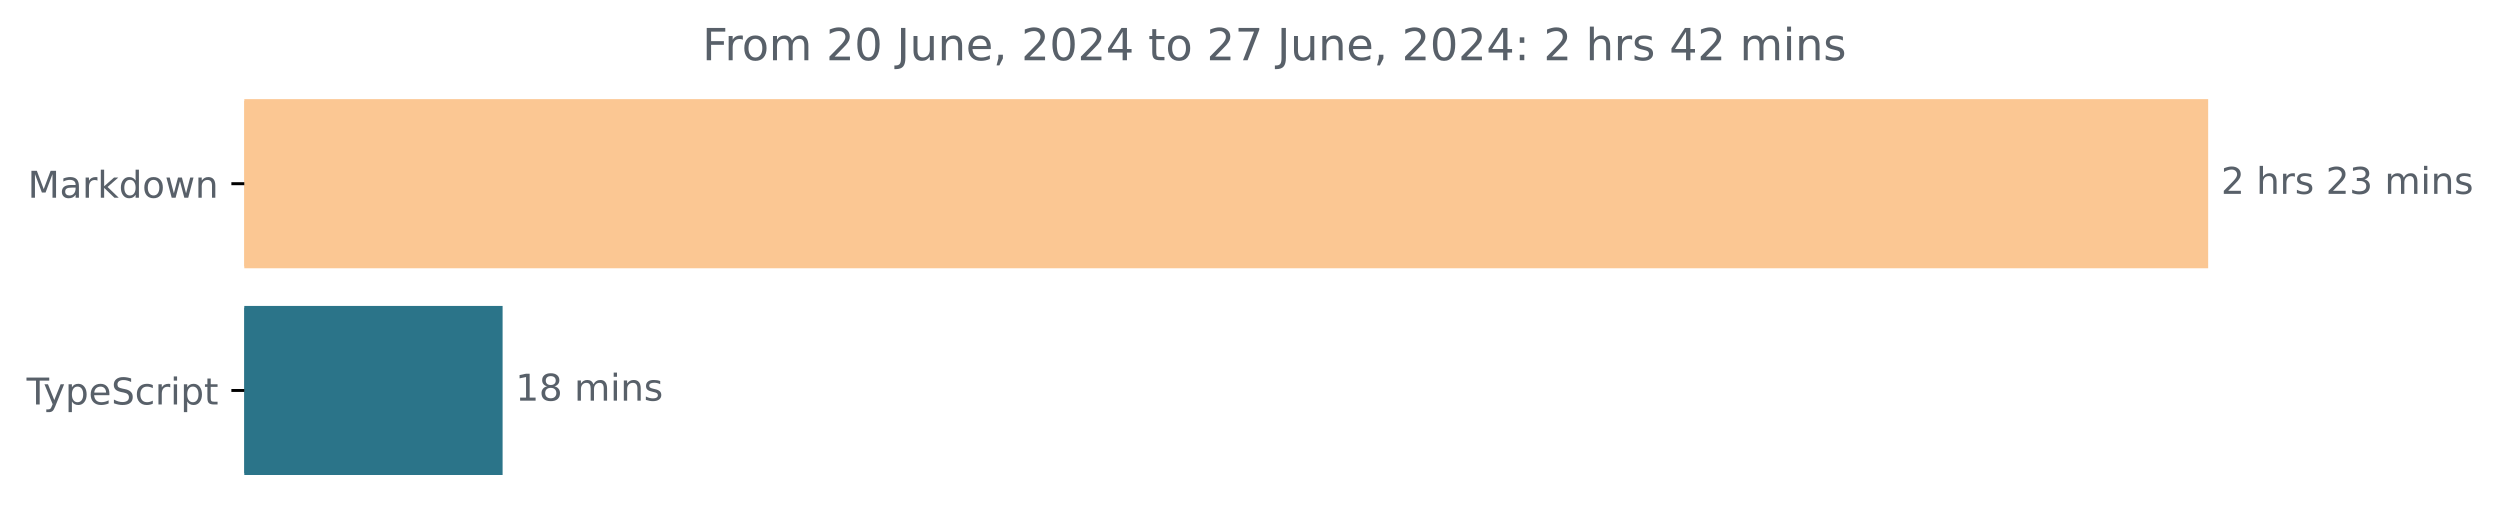
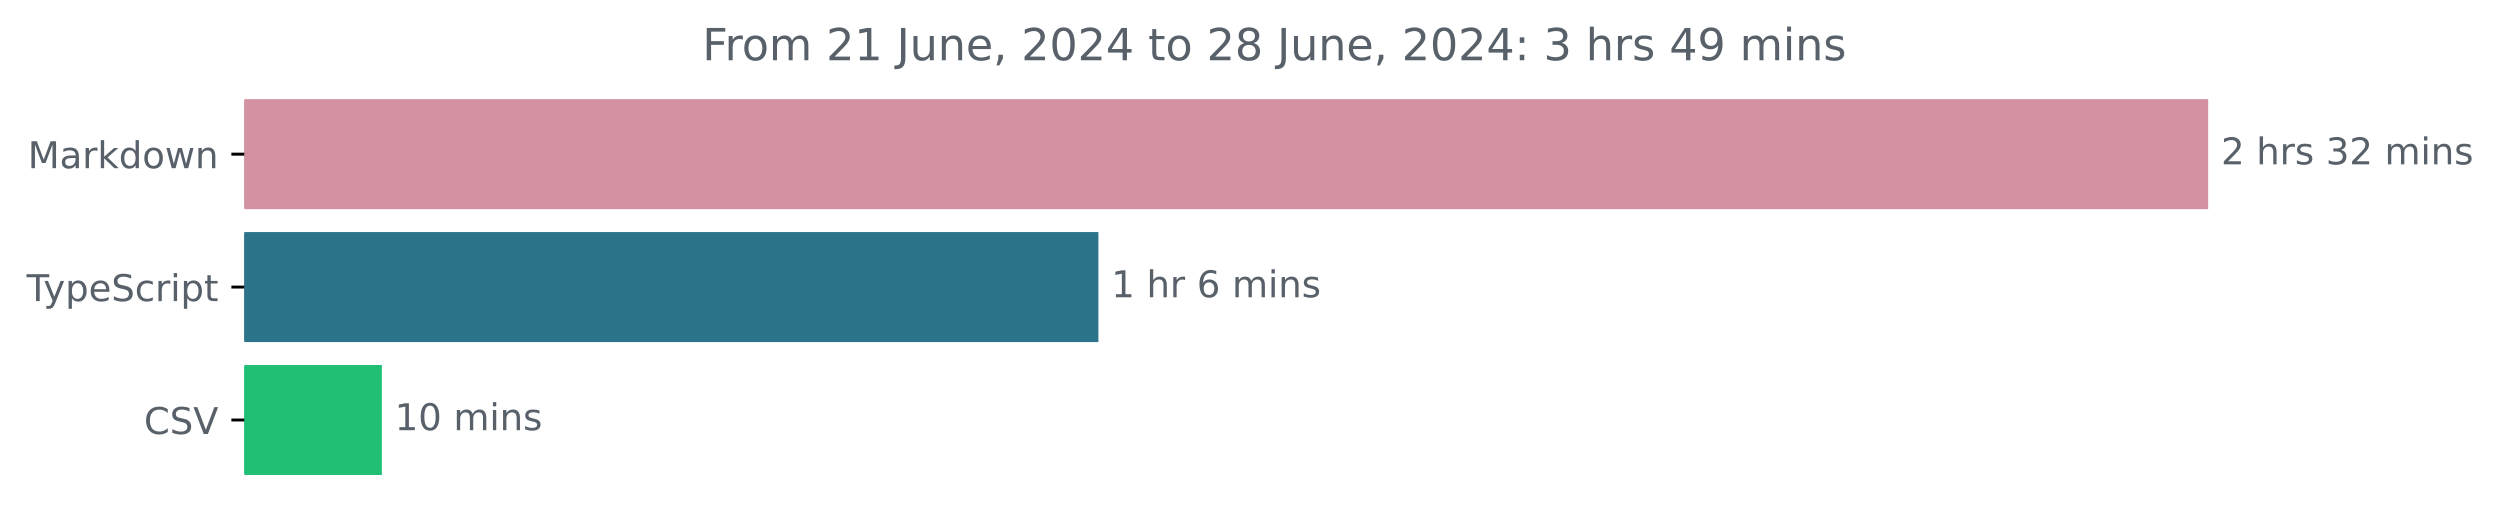
<svg xmlns="http://www.w3.org/2000/svg" xmlns:xlink="http://www.w3.org/1999/xlink" width="677.144pt" height="140.398pt" viewBox="0 0 677.144 140.398" version="1.1">
  <defs>
    <style type="text/css">*{stroke-linejoin: round; stroke-linecap: butt}</style>
  </defs>
  <g id="figure_1">
    <g id="patch_1">
      <path d="M -0 140.398  L 677.144 140.398  L 677.144 0  L -0 0  L -0 140.398  z " style="fill: none" />
    </g>
    <g id="axes_1">
      <g id="patch_2">
-         <path d="M 66.17 27.358  L 597.599 27.358  L 597.599 72.158  L 66.17 72.158  z " clip-path="url(#ped47825fa1)" style="fill: #fbc793; stroke: #fbc793; stroke-linejoin: miter" />
+         <path d="M 66.17 27.358  L 597.599 27.358  L 597.599 56.158  L 66.17 56.158  z " clip-path="url(#pac308a7c9f)" style="fill: #d292a2; stroke: #d292a2; stroke-linejoin: miter" />
      </g>
      <g id="patch_3">
-         <path d="M 66.17 83.358  L 135.633 83.358  L 135.633 128.158  L 66.17 128.158  z " clip-path="url(#ped47825fa1)" style="fill: #2b7489; stroke: #2b7489; stroke-linejoin: miter" />
+         <path d="M 66.17 63.358  L 297.007 63.358  L 297.007 92.158  L 66.17 92.158  z " clip-path="url(#pac308a7c9f)" style="fill: #2b7489; stroke: #2b7489; stroke-linejoin: miter" />
+       </g>
+       <g id="patch_4">
+         <path d="M 66.17 99.358  L 102.925 99.358  L 102.925 128.158  L 66.17 128.158  z " clip-path="url(#pac308a7c9f)" style="fill: #21bf73; stroke: #21bf73; stroke-linejoin: miter" />
      </g>
      <g id="matplotlib.axis_1" />
      <g id="matplotlib.axis_2">
        <g id="ytick_1">
          <g id="line2d_1">
            <defs>
-               <path id="m76a8e0fa9e" d="M 0 0  L -3.5 0  " style="stroke: #000000; stroke-width: 0.8" />
+               <path id="m47b233eff0" d="M 0 0  L -3.5 0  " style="stroke: #000000; stroke-width: 0.8" />
            </defs>
            <g>
-               <use xlink:href="#m76a8e0fa9e" x="66.17" y="49.758" style="stroke: #000000; stroke-width: 0.8" />
+               <use xlink:href="#m47b233eff0" x="66.17" y="41.758" style="stroke: #000000; stroke-width: 0.8" />
            </g>
          </g>
          <g id="text_1">
-             <g style="fill: #586069" transform="translate(7.529688 53.55734) scale(0.1 -0.1)">
+             <g style="fill: #586069" transform="translate(7.529688 45.55734) scale(0.1 -0.1)">
              <defs>
                <path id="DejaVuSans-4d" d="M 628 4666  L 1569 4666  L 2759 1491  L 3956 4666  L 4897 4666  L 4897 0  L 4281 0  L 4281 4097  L 3078 897  L 2444 897  L 1241 4097  L 1241 0  L 628 0  L 628 4666  z " transform="scale(0.015625)" />
                <path id="DejaVuSans-61" d="M 2194 1759  Q 1497 1759 1228 1600  Q 959 1441 959 1056  Q 959 750 1161 570  Q 1363 391 1709 391  Q 2188 391 2477 730  Q 2766 1069 2766 1631  L 2766 1759  L 2194 1759  z M 3341 1997  L 3341 0  L 2766 0  L 2766 531  Q 2569 213 2275 61  Q 1981 -91 1556 -91  Q 1019 -91 701 211  Q 384 513 384 1019  Q 384 1609 779 1909  Q 1175 2209 1959 2209  L 2766 2209  L 2766 2266  Q 2766 2663 2505 2880  Q 2244 3097 1772 3097  Q 1472 3097 1187 3025  Q 903 2953 641 2809  L 641 3341  Q 956 3463 1253 3523  Q 1550 3584 1831 3584  Q 2591 3584 2966 3190  Q 3341 2797 3341 1997  z " transform="scale(0.015625)" />
                <path id="DejaVuSans-72" d="M 2631 2963  Q 2534 3019 2420 3045  Q 2306 3072 2169 3072  Q 1681 3072 1420 2755  Q 1159 2438 1159 1844  L 1159 0  L 581 0  L 581 3500  L 1159 3500  L 1159 2956  Q 1341 3275 1631 3429  Q 1922 3584 2338 3584  Q 2397 3584 2469 3576  Q 2541 3569 2628 3553  L 2631 2963  z " transform="scale(0.015625)" />
                <path id="DejaVuSans-6b" d="M 581 4863  L 1159 4863  L 1159 1991  L 2875 3500  L 3609 3500  L 1753 1863  L 3688 0  L 2938 0  L 1159 1709  L 1159 0  L 581 0  L 581 4863  z " transform="scale(0.015625)" />
                <path id="DejaVuSans-64" d="M 2906 2969  L 2906 4863  L 3481 4863  L 3481 0  L 2906 0  L 2906 525  Q 2725 213 2448 61  Q 2172 -91 1784 -91  Q 1150 -91 751 415  Q 353 922 353 1747  Q 353 2572 751 3078  Q 1150 3584 1784 3584  Q 2172 3584 2448 3432  Q 2725 3281 2906 2969  z M 947 1747  Q 947 1113 1208 752  Q 1469 391 1925 391  Q 2381 391 2643 752  Q 2906 1113 2906 1747  Q 2906 2381 2643 2742  Q 2381 3103 1925 3103  Q 1469 3103 1208 2742  Q 947 2381 947 1747  z " transform="scale(0.015625)" />
                <path id="DejaVuSans-6f" d="M 1959 3097  Q 1497 3097 1228 2736  Q 959 2375 959 1747  Q 959 1119 1226 758  Q 1494 397 1959 397  Q 2419 397 2687 759  Q 2956 1122 2956 1747  Q 2956 2369 2687 2733  Q 2419 3097 1959 3097  z M 1959 3584  Q 2709 3584 3137 3096  Q 3566 2609 3566 1747  Q 3566 888 3137 398  Q 2709 -91 1959 -91  Q 1206 -91 779 398  Q 353 888 353 1747  Q 353 2609 779 3096  Q 1206 3584 1959 3584  z " transform="scale(0.015625)" />
                <path id="DejaVuSans-77" d="M 269 3500  L 844 3500  L 1563 769  L 2278 3500  L 2956 3500  L 3675 769  L 4391 3500  L 4966 3500  L 4050 0  L 3372 0  L 2619 2869  L 1863 0  L 1184 0  L 269 3500  z " transform="scale(0.015625)" />
                <path id="DejaVuSans-6e" d="M 3513 2113  L 3513 0  L 2938 0  L 2938 2094  Q 2938 2591 2744 2837  Q 2550 3084 2163 3084  Q 1697 3084 1428 2787  Q 1159 2491 1159 1978  L 1159 0  L 581 0  L 581 3500  L 1159 3500  L 1159 2956  Q 1366 3272 1645 3428  Q 1925 3584 2291 3584  Q 2894 3584 3203 3211  Q 3513 2838 3513 2113  z " transform="scale(0.015625)" />
              </defs>
              <use xlink:href="#DejaVuSans-4d" />
              <use xlink:href="#DejaVuSans-61" x="86.279" />
              <use xlink:href="#DejaVuSans-72" x="147.559" />
              <use xlink:href="#DejaVuSans-6b" x="188.672" />
              <use xlink:href="#DejaVuSans-64" x="246.582" />
              <use xlink:href="#DejaVuSans-6f" x="310.059" />
              <use xlink:href="#DejaVuSans-77" x="371.24" />
              <use xlink:href="#DejaVuSans-6e" x="453.027" />
            </g>
          </g>
        </g>
        <g id="ytick_2">
          <g id="line2d_2">
            <g>
-               <use xlink:href="#m76a8e0fa9e" x="66.17" y="105.758" style="stroke: #000000; stroke-width: 0.8" />
+               <use xlink:href="#m47b233eff0" x="66.17" y="77.758" style="stroke: #000000; stroke-width: 0.8" />
            </g>
          </g>
          <g id="text_2">
-             <g style="fill: #586069" transform="translate(7.2 109.5573) scale(0.1 -0.1)">
+             <g style="fill: #586069" transform="translate(7.2 81.55734) scale(0.1 -0.1)">
              <defs>
                <path id="DejaVuSans-54" d="M -19 4666  L 3928 4666  L 3928 4134  L 2272 4134  L 2272 0  L 1638 0  L 1638 4134  L -19 4134  L -19 4666  z " transform="scale(0.015625)" />
                <path id="DejaVuSans-79" d="M 2059 -325  Q 1816 -950 1584 -1140  Q 1353 -1331 966 -1331  L 506 -1331  L 506 -850  L 844 -850  Q 1081 -850 1212 -737  Q 1344 -625 1503 -206  L 1606 56  L 191 3500  L 800 3500  L 1894 763  L 2988 3500  L 3597 3500  L 2059 -325  z " transform="scale(0.015625)" />
                <path id="DejaVuSans-70" d="M 1159 525  L 1159 -1331  L 581 -1331  L 581 3500  L 1159 3500  L 1159 2969  Q 1341 3281 1617 3432  Q 1894 3584 2278 3584  Q 2916 3584 3314 3078  Q 3713 2572 3713 1747  Q 3713 922 3314 415  Q 2916 -91 2278 -91  Q 1894 -91 1617 61  Q 1341 213 1159 525  z M 3116 1747  Q 3116 2381 2855 2742  Q 2594 3103 2138 3103  Q 1681 3103 1420 2742  Q 1159 2381 1159 1747  Q 1159 1113 1420 752  Q 1681 391 2138 391  Q 2594 391 2855 752  Q 3116 1113 3116 1747  z " transform="scale(0.015625)" />
                <path id="DejaVuSans-65" d="M 3597 1894  L 3597 1613  L 953 1613  Q 991 1019 1311 708  Q 1631 397 2203 397  Q 2534 397 2845 478  Q 3156 559 3463 722  L 3463 178  Q 3153 47 2828 -22  Q 2503 -91 2169 -91  Q 1331 -91 842 396  Q 353 884 353 1716  Q 353 2575 817 3079  Q 1281 3584 2069 3584  Q 2775 3584 3186 3129  Q 3597 2675 3597 1894  z M 3022 2063  Q 3016 2534 2758 2815  Q 2500 3097 2075 3097  Q 1594 3097 1305 2825  Q 1016 2553 972 2059  L 3022 2063  z " transform="scale(0.015625)" />
                <path id="DejaVuSans-53" d="M 3425 4513  L 3425 3897  Q 3066 4069 2747 4153  Q 2428 4238 2131 4238  Q 1616 4238 1336 4038  Q 1056 3838 1056 3469  Q 1056 3159 1242 3001  Q 1428 2844 1947 2747  L 2328 2669  Q 3034 2534 3370 2195  Q 3706 1856 3706 1288  Q 3706 609 3251 259  Q 2797 -91 1919 -91  Q 1588 -91 1214 -16  Q 841 59 441 206  L 441 856  Q 825 641 1194 531  Q 1563 422 1919 422  Q 2459 422 2753 634  Q 3047 847 3047 1241  Q 3047 1584 2836 1778  Q 2625 1972 2144 2069  L 1759 2144  Q 1053 2284 737 2584  Q 422 2884 422 3419  Q 422 4038 858 4394  Q 1294 4750 2059 4750  Q 2388 4750 2728 4690  Q 3069 4631 3425 4513  z " transform="scale(0.015625)" />
                <path id="DejaVuSans-63" d="M 3122 3366  L 3122 2828  Q 2878 2963 2633 3030  Q 2388 3097 2138 3097  Q 1578 3097 1268 2742  Q 959 2388 959 1747  Q 959 1106 1268 751  Q 1578 397 2138 397  Q 2388 397 2633 464  Q 2878 531 3122 666  L 3122 134  Q 2881 22 2623 -34  Q 2366 -91 2075 -91  Q 1284 -91 818 406  Q 353 903 353 1747  Q 353 2603 823 3093  Q 1294 3584 2113 3584  Q 2378 3584 2631 3529  Q 2884 3475 3122 3366  z " transform="scale(0.015625)" />
                <path id="DejaVuSans-69" d="M 603 3500  L 1178 3500  L 1178 0  L 603 0  L 603 3500  z M 603 4863  L 1178 4863  L 1178 4134  L 603 4134  L 603 4863  z " transform="scale(0.015625)" />
                <path id="DejaVuSans-74" d="M 1172 4494  L 1172 3500  L 2356 3500  L 2356 3053  L 1172 3053  L 1172 1153  Q 1172 725 1289 603  Q 1406 481 1766 481  L 2356 481  L 2356 0  L 1766 0  Q 1100 0 847 248  Q 594 497 594 1153  L 594 3053  L 172 3053  L 172 3500  L 594 3500  L 594 4494  L 1172 4494  z " transform="scale(0.015625)" />
              </defs>
              <use xlink:href="#DejaVuSans-54" />
              <use xlink:href="#DejaVuSans-79" x="45.459" />
              <use xlink:href="#DejaVuSans-70" x="104.639" />
              <use xlink:href="#DejaVuSans-65" x="168.115" />
              <use xlink:href="#DejaVuSans-53" x="229.639" />
              <use xlink:href="#DejaVuSans-63" x="293.115" />
              <use xlink:href="#DejaVuSans-72" x="348.096" />
              <use xlink:href="#DejaVuSans-69" x="389.209" />
              <use xlink:href="#DejaVuSans-70" x="416.992" />
              <use xlink:href="#DejaVuSans-74" x="480.469" />
            </g>
          </g>
        </g>
-       </g>
-       <g id="text_3">
-         <g style="fill: #586069" transform="translate(601.5989 52.5175) scale(0.1 -0.1)">
+         <g id="ytick_3">
+           <g id="line2d_3">
+             <g>
+               <use xlink:href="#m47b233eff0" x="66.17" y="113.758" style="stroke: #000000; stroke-width: 0.8" />
+             </g>
+           </g>
+           <g id="text_3">
+             <g style="fill: #586069" transform="translate(38.99844 117.5573) scale(0.1 -0.1)">
+               <defs>
+                 <path id="DejaVuSans-43" d="M 4122 4306  L 4122 3641  Q 3803 3938 3442 4084  Q 3081 4231 2675 4231  Q 1875 4231 1450 3742  Q 1025 3253 1025 2328  Q 1025 1406 1450 917  Q 1875 428 2675 428  Q 3081 428 3442 575  Q 3803 722 4122 1019  L 4122 359  Q 3791 134 3420 21  Q 3050 -91 2638 -91  Q 1578 -91 968 557  Q 359 1206 359 2328  Q 359 3453 968 4101  Q 1578 4750 2638 4750  Q 3056 4750 3426 4639  Q 3797 4528 4122 4306  z " transform="scale(0.015625)" />
+                 <path id="DejaVuSans-56" d="M 1831 0  L 50 4666  L 709 4666  L 2188 738  L 3669 4666  L 4325 4666  L 2547 0  L 1831 0  z " transform="scale(0.015625)" />
+               </defs>
+               <use xlink:href="#DejaVuSans-43" />
+               <use xlink:href="#DejaVuSans-53" x="69.824" />
+               <use xlink:href="#DejaVuSans-56" x="133.301" />
+             </g>
+           </g>
+         </g>
+       </g>
+       <g id="text_4">
+         <g style="fill: #586069" transform="translate(601.5989 44.5175) scale(0.1 -0.1)">
          <defs>
            <path id="DejaVuSans-32" d="M 1228 531  L 3431 531  L 3431 0  L 469 0  L 469 531  Q 828 903 1448 1529  Q 2069 2156 2228 2338  Q 2531 2678 2651 2914  Q 2772 3150 2772 3378  Q 2772 3750 2511 3984  Q 2250 4219 1831 4219  Q 1534 4219 1204 4116  Q 875 4013 500 3803  L 500 4441  Q 881 4594 1212 4672  Q 1544 4750 1819 4750  Q 2544 4750 2975 4387  Q 3406 4025 3406 3419  Q 3406 3131 3298 2873  Q 3191 2616 2906 2266  Q 2828 2175 2409 1742  Q 1991 1309 1228 531  z " transform="scale(0.015625)" />
            <path id="DejaVuSans-20" transform="scale(0.015625)" />
            <path id="DejaVuSans-68" d="M 3513 2113  L 3513 0  L 2938 0  L 2938 2094  Q 2938 2591 2744 2837  Q 2550 3084 2163 3084  Q 1697 3084 1428 2787  Q 1159 2491 1159 1978  L 1159 0  L 581 0  L 581 4863  L 1159 4863  L 1159 2956  Q 1366 3272 1645 3428  Q 1925 3584 2291 3584  Q 2894 3584 3203 3211  Q 3513 2838 3513 2113  z " transform="scale(0.015625)" />
            <path id="DejaVuSans-73" d="M 2834 3397  L 2834 2853  Q 2591 2978 2328 3040  Q 2066 3103 1784 3103  Q 1356 3103 1142 2972  Q 928 2841 928 2578  Q 928 2378 1081 2264  Q 1234 2150 1697 2047  L 1894 2003  Q 2506 1872 2764 1633  Q 3022 1394 3022 966  Q 3022 478 2636 193  Q 2250 -91 1575 -91  Q 1294 -91 989 -36  Q 684 19 347 128  L 347 722  Q 666 556 975 473  Q 1284 391 1588 391  Q 1994 391 2212 530  Q 2431 669 2431 922  Q 2431 1156 2273 1281  Q 2116 1406 1581 1522  L 1381 1569  Q 847 1681 609 1914  Q 372 2147 372 2553  Q 372 3047 722 3315  Q 1072 3584 1716 3584  Q 2034 3584 2315 3537  Q 2597 3491 2834 3397  z " transform="scale(0.015625)" />
            <path id="DejaVuSans-33" d="M 2597 2516  Q 3050 2419 3304 2112  Q 3559 1806 3559 1356  Q 3559 666 3084 287  Q 2609 -91 1734 -91  Q 1441 -91 1130 -33  Q 819 25 488 141  L 488 750  Q 750 597 1062 519  Q 1375 441 1716 441  Q 2309 441 2620 675  Q 2931 909 2931 1356  Q 2931 1769 2642 2001  Q 2353 2234 1838 2234  L 1294 2234  L 1294 2753  L 1863 2753  Q 2328 2753 2575 2939  Q 2822 3125 2822 3475  Q 2822 3834 2567 4026  Q 2313 4219 1838 4219  Q 1578 4219 1281 4162  Q 984 4106 628 3988  L 628 4550  Q 988 4650 1302 4700  Q 1616 4750 1894 4750  Q 2613 4750 3031 4423  Q 3450 4097 3450 3541  Q 3450 3153 3228 2886  Q 3006 2619 2597 2516  z " transform="scale(0.015625)" />
            <path id="DejaVuSans-6d" d="M 3328 2828  Q 3544 3216 3844 3400  Q 4144 3584 4550 3584  Q 5097 3584 5394 3201  Q 5691 2819 5691 2113  L 5691 0  L 5113 0  L 5113 2094  Q 5113 2597 4934 2840  Q 4756 3084 4391 3084  Q 3944 3084 3684 2787  Q 3425 2491 3425 1978  L 3425 0  L 2847 0  L 2847 2094  Q 2847 2600 2669 2842  Q 2491 3084 2119 3084  Q 1678 3084 1418 2786  Q 1159 2488 1159 1978  L 1159 0  L 581 0  L 581 3500  L 1159 3500  L 1159 2956  Q 1356 3278 1631 3431  Q 1906 3584 2284 3584  Q 2666 3584 2933 3390  Q 3200 3197 3328 2828  z " transform="scale(0.015625)" />
          </defs>
          <use xlink:href="#DejaVuSans-32" />
          <use xlink:href="#DejaVuSans-20" x="63.623" />
          <use xlink:href="#DejaVuSans-68" x="95.41" />
          <use xlink:href="#DejaVuSans-72" x="158.789" />
          <use xlink:href="#DejaVuSans-73" x="199.902" />
          <use xlink:href="#DejaVuSans-20" x="252.002" />
-           <use xlink:href="#DejaVuSans-32" x="283.789" />
-           <use xlink:href="#DejaVuSans-33" x="347.412" />
+           <use xlink:href="#DejaVuSans-33" x="283.789" />
+           <use xlink:href="#DejaVuSans-32" x="347.412" />
          <use xlink:href="#DejaVuSans-20" x="411.035" />
          <use xlink:href="#DejaVuSans-6d" x="442.822" />
          <use xlink:href="#DejaVuSans-69" x="540.234" />
          <use xlink:href="#DejaVuSans-6e" x="568.018" />
          <use xlink:href="#DejaVuSans-73" x="631.396" />
        </g>
      </g>
-       <g id="text_4">
-         <g style="fill: #586069" transform="translate(139.6334 108.5175) scale(0.1 -0.1)">
+       <g id="text_5">
+         <g style="fill: #586069" transform="translate(301.0074 80.5175) scale(0.1 -0.1)">
          <defs>
            <path id="DejaVuSans-31" d="M 794 531  L 1825 531  L 1825 4091  L 703 3866  L 703 4441  L 1819 4666  L 2450 4666  L 2450 531  L 3481 531  L 3481 0  L 794 0  L 794 531  z " transform="scale(0.015625)" />
-             <path id="DejaVuSans-38" d="M 2034 2216  Q 1584 2216 1326 1975  Q 1069 1734 1069 1313  Q 1069 891 1326 650  Q 1584 409 2034 409  Q 2484 409 2743 651  Q 3003 894 3003 1313  Q 3003 1734 2745 1975  Q 2488 2216 2034 2216  z M 1403 2484  Q 997 2584 770 2862  Q 544 3141 544 3541  Q 544 4100 942 4425  Q 1341 4750 2034 4750  Q 2731 4750 3128 4425  Q 3525 4100 3525 3541  Q 3525 3141 3298 2862  Q 3072 2584 2669 2484  Q 3125 2378 3379 2068  Q 3634 1759 3634 1313  Q 3634 634 3220 271  Q 2806 -91 2034 -91  Q 1263 -91 848 271  Q 434 634 434 1313  Q 434 1759 690 2068  Q 947 2378 1403 2484  z M 1172 3481  Q 1172 3119 1398 2916  Q 1625 2713 2034 2713  Q 2441 2713 2670 2916  Q 2900 3119 2900 3481  Q 2900 3844 2670 4047  Q 2441 4250 2034 4250  Q 1625 4250 1398 4047  Q 1172 3844 1172 3481  z " transform="scale(0.015625)" />
+             <path id="DejaVuSans-36" d="M 2113 2584  Q 1688 2584 1439 2293  Q 1191 2003 1191 1497  Q 1191 994 1439 701  Q 1688 409 2113 409  Q 2538 409 2786 701  Q 3034 994 3034 1497  Q 3034 2003 2786 2293  Q 2538 2584 2113 2584  z M 3366 4563  L 3366 3988  Q 3128 4100 2886 4159  Q 2644 4219 2406 4219  Q 1781 4219 1451 3797  Q 1122 3375 1075 2522  Q 1259 2794 1537 2939  Q 1816 3084 2150 3084  Q 2853 3084 3261 2657  Q 3669 2231 3669 1497  Q 3669 778 3244 343  Q 2819 -91 2113 -91  Q 1303 -91 875 529  Q 447 1150 447 2328  Q 447 3434 972 4092  Q 1497 4750 2381 4750  Q 2619 4750 2861 4703  Q 3103 4656 3366 4563  z " transform="scale(0.015625)" />
          </defs>
          <use xlink:href="#DejaVuSans-31" />
-           <use xlink:href="#DejaVuSans-38" x="63.623" />
+           <use xlink:href="#DejaVuSans-20" x="63.623" />
+           <use xlink:href="#DejaVuSans-68" x="95.41" />
+           <use xlink:href="#DejaVuSans-72" x="158.789" />
+           <use xlink:href="#DejaVuSans-20" x="199.902" />
+           <use xlink:href="#DejaVuSans-36" x="231.689" />
+           <use xlink:href="#DejaVuSans-20" x="295.312" />
+           <use xlink:href="#DejaVuSans-6d" x="327.1" />
+           <use xlink:href="#DejaVuSans-69" x="424.512" />
+           <use xlink:href="#DejaVuSans-6e" x="452.295" />
+           <use xlink:href="#DejaVuSans-73" x="515.674" />
+         </g>
+       </g>
+       <g id="text_6">
+         <g style="fill: #586069" transform="translate(106.9253 116.5175) scale(0.1 -0.1)">
+           <defs>
+             <path id="DejaVuSans-30" d="M 2034 4250  Q 1547 4250 1301 3770  Q 1056 3291 1056 2328  Q 1056 1369 1301 889  Q 1547 409 2034 409  Q 2525 409 2770 889  Q 3016 1369 3016 2328  Q 3016 3291 2770 3770  Q 2525 4250 2034 4250  z M 2034 4750  Q 2819 4750 3233 4129  Q 3647 3509 3647 2328  Q 3647 1150 3233 529  Q 2819 -91 2034 -91  Q 1250 -91 836 529  Q 422 1150 422 2328  Q 422 3509 836 4129  Q 1250 4750 2034 4750  z " transform="scale(0.015625)" />
+           </defs>
+           <use xlink:href="#DejaVuSans-31" />
+           <use xlink:href="#DejaVuSans-30" x="63.623" />
          <use xlink:href="#DejaVuSans-20" x="127.246" />
          <use xlink:href="#DejaVuSans-6d" x="159.033" />
          <use xlink:href="#DejaVuSans-69" x="256.445" />
          <use xlink:href="#DejaVuSans-6e" x="284.229" />
          <use xlink:href="#DejaVuSans-73" x="347.607" />
        </g>
      </g>
-       <g id="text_5">
+       <g id="text_7">
        <g style="fill: #586069" transform="translate(190.2428 16.31812) scale(0.12 -0.12)">
          <defs>
            <path id="DejaVuSans-46" d="M 628 4666  L 3309 4666  L 3309 4134  L 1259 4134  L 1259 2759  L 3109 2759  L 3109 2228  L 1259 2228  L 1259 0  L 628 0  L 628 4666  z " transform="scale(0.015625)" />
-             <path id="DejaVuSans-30" d="M 2034 4250  Q 1547 4250 1301 3770  Q 1056 3291 1056 2328  Q 1056 1369 1301 889  Q 1547 409 2034 409  Q 2525 409 2770 889  Q 3016 1369 3016 2328  Q 3016 3291 2770 3770  Q 2525 4250 2034 4250  z M 2034 4750  Q 2819 4750 3233 4129  Q 3647 3509 3647 2328  Q 3647 1150 3233 529  Q 2819 -91 2034 -91  Q 1250 -91 836 529  Q 422 1150 422 2328  Q 422 3509 836 4129  Q 1250 4750 2034 4750  z " transform="scale(0.015625)" />
            <path id="DejaVuSans-4a" d="M 628 4666  L 1259 4666  L 1259 325  Q 1259 -519 939 -900  Q 619 -1281 -91 -1281  L -331 -1281  L -331 -750  L -134 -750  Q 284 -750 456 -515  Q 628 -281 628 325  L 628 4666  z " transform="scale(0.015625)" />
            <path id="DejaVuSans-75" d="M 544 1381  L 544 3500  L 1119 3500  L 1119 1403  Q 1119 906 1312 657  Q 1506 409 1894 409  Q 2359 409 2629 706  Q 2900 1003 2900 1516  L 2900 3500  L 3475 3500  L 3475 0  L 2900 0  L 2900 538  Q 2691 219 2414 64  Q 2138 -91 1772 -91  Q 1169 -91 856 284  Q 544 659 544 1381  z M 1991 3584  L 1991 3584  z " transform="scale(0.015625)" />
            <path id="DejaVuSans-2c" d="M 750 794  L 1409 794  L 1409 256  L 897 -744  L 494 -744  L 750 256  L 750 794  z " transform="scale(0.015625)" />
            <path id="DejaVuSans-34" d="M 2419 4116  L 825 1625  L 2419 1625  L 2419 4116  z M 2253 4666  L 3047 4666  L 3047 1625  L 3713 1625  L 3713 1100  L 3047 1100  L 3047 0  L 2419 0  L 2419 1100  L 313 1100  L 313 1709  L 2253 4666  z " transform="scale(0.015625)" />
-             <path id="DejaVuSans-37" d="M 525 4666  L 3525 4666  L 3525 4397  L 1831 0  L 1172 0  L 2766 4134  L 525 4134  L 525 4666  z " transform="scale(0.015625)" />
+             <path id="DejaVuSans-38" d="M 2034 2216  Q 1584 2216 1326 1975  Q 1069 1734 1069 1313  Q 1069 891 1326 650  Q 1584 409 2034 409  Q 2484 409 2743 651  Q 3003 894 3003 1313  Q 3003 1734 2745 1975  Q 2488 2216 2034 2216  z M 1403 2484  Q 997 2584 770 2862  Q 544 3141 544 3541  Q 544 4100 942 4425  Q 1341 4750 2034 4750  Q 2731 4750 3128 4425  Q 3525 4100 3525 3541  Q 3525 3141 3298 2862  Q 3072 2584 2669 2484  Q 3125 2378 3379 2068  Q 3634 1759 3634 1313  Q 3634 634 3220 271  Q 2806 -91 2034 -91  Q 1263 -91 848 271  Q 434 634 434 1313  Q 434 1759 690 2068  Q 947 2378 1403 2484  z M 1172 3481  Q 1172 3119 1398 2916  Q 1625 2713 2034 2713  Q 2441 2713 2670 2916  Q 2900 3119 2900 3481  Q 2900 3844 2670 4047  Q 2441 4250 2034 4250  Q 1625 4250 1398 4047  Q 1172 3844 1172 3481  z " transform="scale(0.015625)" />
            <path id="DejaVuSans-3a" d="M 750 794  L 1409 794  L 1409 0  L 750 0  L 750 794  z M 750 3309  L 1409 3309  L 1409 2516  L 750 2516  L 750 3309  z " transform="scale(0.015625)" />
+             <path id="DejaVuSans-39" d="M 703 97  L 703 672  Q 941 559 1184 500  Q 1428 441 1663 441  Q 2288 441 2617 861  Q 2947 1281 2994 2138  Q 2813 1869 2534 1725  Q 2256 1581 1919 1581  Q 1219 1581 811 2004  Q 403 2428 403 3163  Q 403 3881 828 4315  Q 1253 4750 1959 4750  Q 2769 4750 3195 4129  Q 3622 3509 3622 2328  Q 3622 1225 3098 567  Q 2575 -91 1691 -91  Q 1453 -91 1209 -44  Q 966 3 703 97  z M 1959 2075  Q 2384 2075 2632 2365  Q 2881 2656 2881 3163  Q 2881 3666 2632 3958  Q 2384 4250 1959 4250  Q 1534 4250 1286 3958  Q 1038 3666 1038 3163  Q 1038 2656 1286 2365  Q 1534 2075 1959 2075  z " transform="scale(0.015625)" />
          </defs>
          <use xlink:href="#DejaVuSans-46" />
          <use xlink:href="#DejaVuSans-72" x="50.27" />
          <use xlink:href="#DejaVuSans-6f" x="89.133" />
          <use xlink:href="#DejaVuSans-6d" x="150.314" />
          <use xlink:href="#DejaVuSans-20" x="247.727" />
          <use xlink:href="#DejaVuSans-32" x="279.514" />
-           <use xlink:href="#DejaVuSans-30" x="343.137" />
+           <use xlink:href="#DejaVuSans-31" x="343.137" />
          <use xlink:href="#DejaVuSans-20" x="406.76" />
          <use xlink:href="#DejaVuSans-4a" x="438.547" />
          <use xlink:href="#DejaVuSans-75" x="468.039" />
          <use xlink:href="#DejaVuSans-6e" x="531.418" />
          <use xlink:href="#DejaVuSans-65" x="594.797" />
          <use xlink:href="#DejaVuSans-2c" x="656.32" />
          <use xlink:href="#DejaVuSans-20" x="688.107" />
          <use xlink:href="#DejaVuSans-32" x="719.895" />
          <use xlink:href="#DejaVuSans-30" x="783.518" />
          <use xlink:href="#DejaVuSans-32" x="847.141" />
          <use xlink:href="#DejaVuSans-34" x="910.764" />
          <use xlink:href="#DejaVuSans-20" x="974.387" />
          <use xlink:href="#DejaVuSans-74" x="1006.174" />
          <use xlink:href="#DejaVuSans-6f" x="1045.383" />
          <use xlink:href="#DejaVuSans-20" x="1106.564" />
          <use xlink:href="#DejaVuSans-32" x="1138.352" />
-           <use xlink:href="#DejaVuSans-37" x="1201.975" />
+           <use xlink:href="#DejaVuSans-38" x="1201.975" />
          <use xlink:href="#DejaVuSans-20" x="1265.598" />
          <use xlink:href="#DejaVuSans-4a" x="1297.385" />
          <use xlink:href="#DejaVuSans-75" x="1326.877" />
          <use xlink:href="#DejaVuSans-6e" x="1390.256" />
          <use xlink:href="#DejaVuSans-65" x="1453.635" />
          <use xlink:href="#DejaVuSans-2c" x="1515.158" />
          <use xlink:href="#DejaVuSans-20" x="1546.945" />
          <use xlink:href="#DejaVuSans-32" x="1578.732" />
          <use xlink:href="#DejaVuSans-30" x="1642.355" />
          <use xlink:href="#DejaVuSans-32" x="1705.979" />
          <use xlink:href="#DejaVuSans-34" x="1769.602" />
          <use xlink:href="#DejaVuSans-3a" x="1833.225" />
          <use xlink:href="#DejaVuSans-20" x="1866.916" />
-           <use xlink:href="#DejaVuSans-32" x="1898.703" />
+           <use xlink:href="#DejaVuSans-33" x="1898.703" />
          <use xlink:href="#DejaVuSans-20" x="1962.326" />
          <use xlink:href="#DejaVuSans-68" x="1994.113" />
          <use xlink:href="#DejaVuSans-72" x="2057.492" />
          <use xlink:href="#DejaVuSans-73" x="2098.605" />
          <use xlink:href="#DejaVuSans-20" x="2150.705" />
          <use xlink:href="#DejaVuSans-34" x="2182.492" />
-           <use xlink:href="#DejaVuSans-32" x="2246.115" />
+           <use xlink:href="#DejaVuSans-39" x="2246.115" />
          <use xlink:href="#DejaVuSans-20" x="2309.738" />
          <use xlink:href="#DejaVuSans-6d" x="2341.525" />
          <use xlink:href="#DejaVuSans-69" x="2438.938" />
          <use xlink:href="#DejaVuSans-6e" x="2466.721" />
          <use xlink:href="#DejaVuSans-73" x="2530.1" />
        </g>
      </g>
    </g>
  </g>
  <defs>
-     <clipPath id="ped47825fa1">
+     <clipPath id="pac308a7c9f">
      <rect x="66.17" y="22.318" width="558" height="110.88" />
    </clipPath>
  </defs>
</svg>
